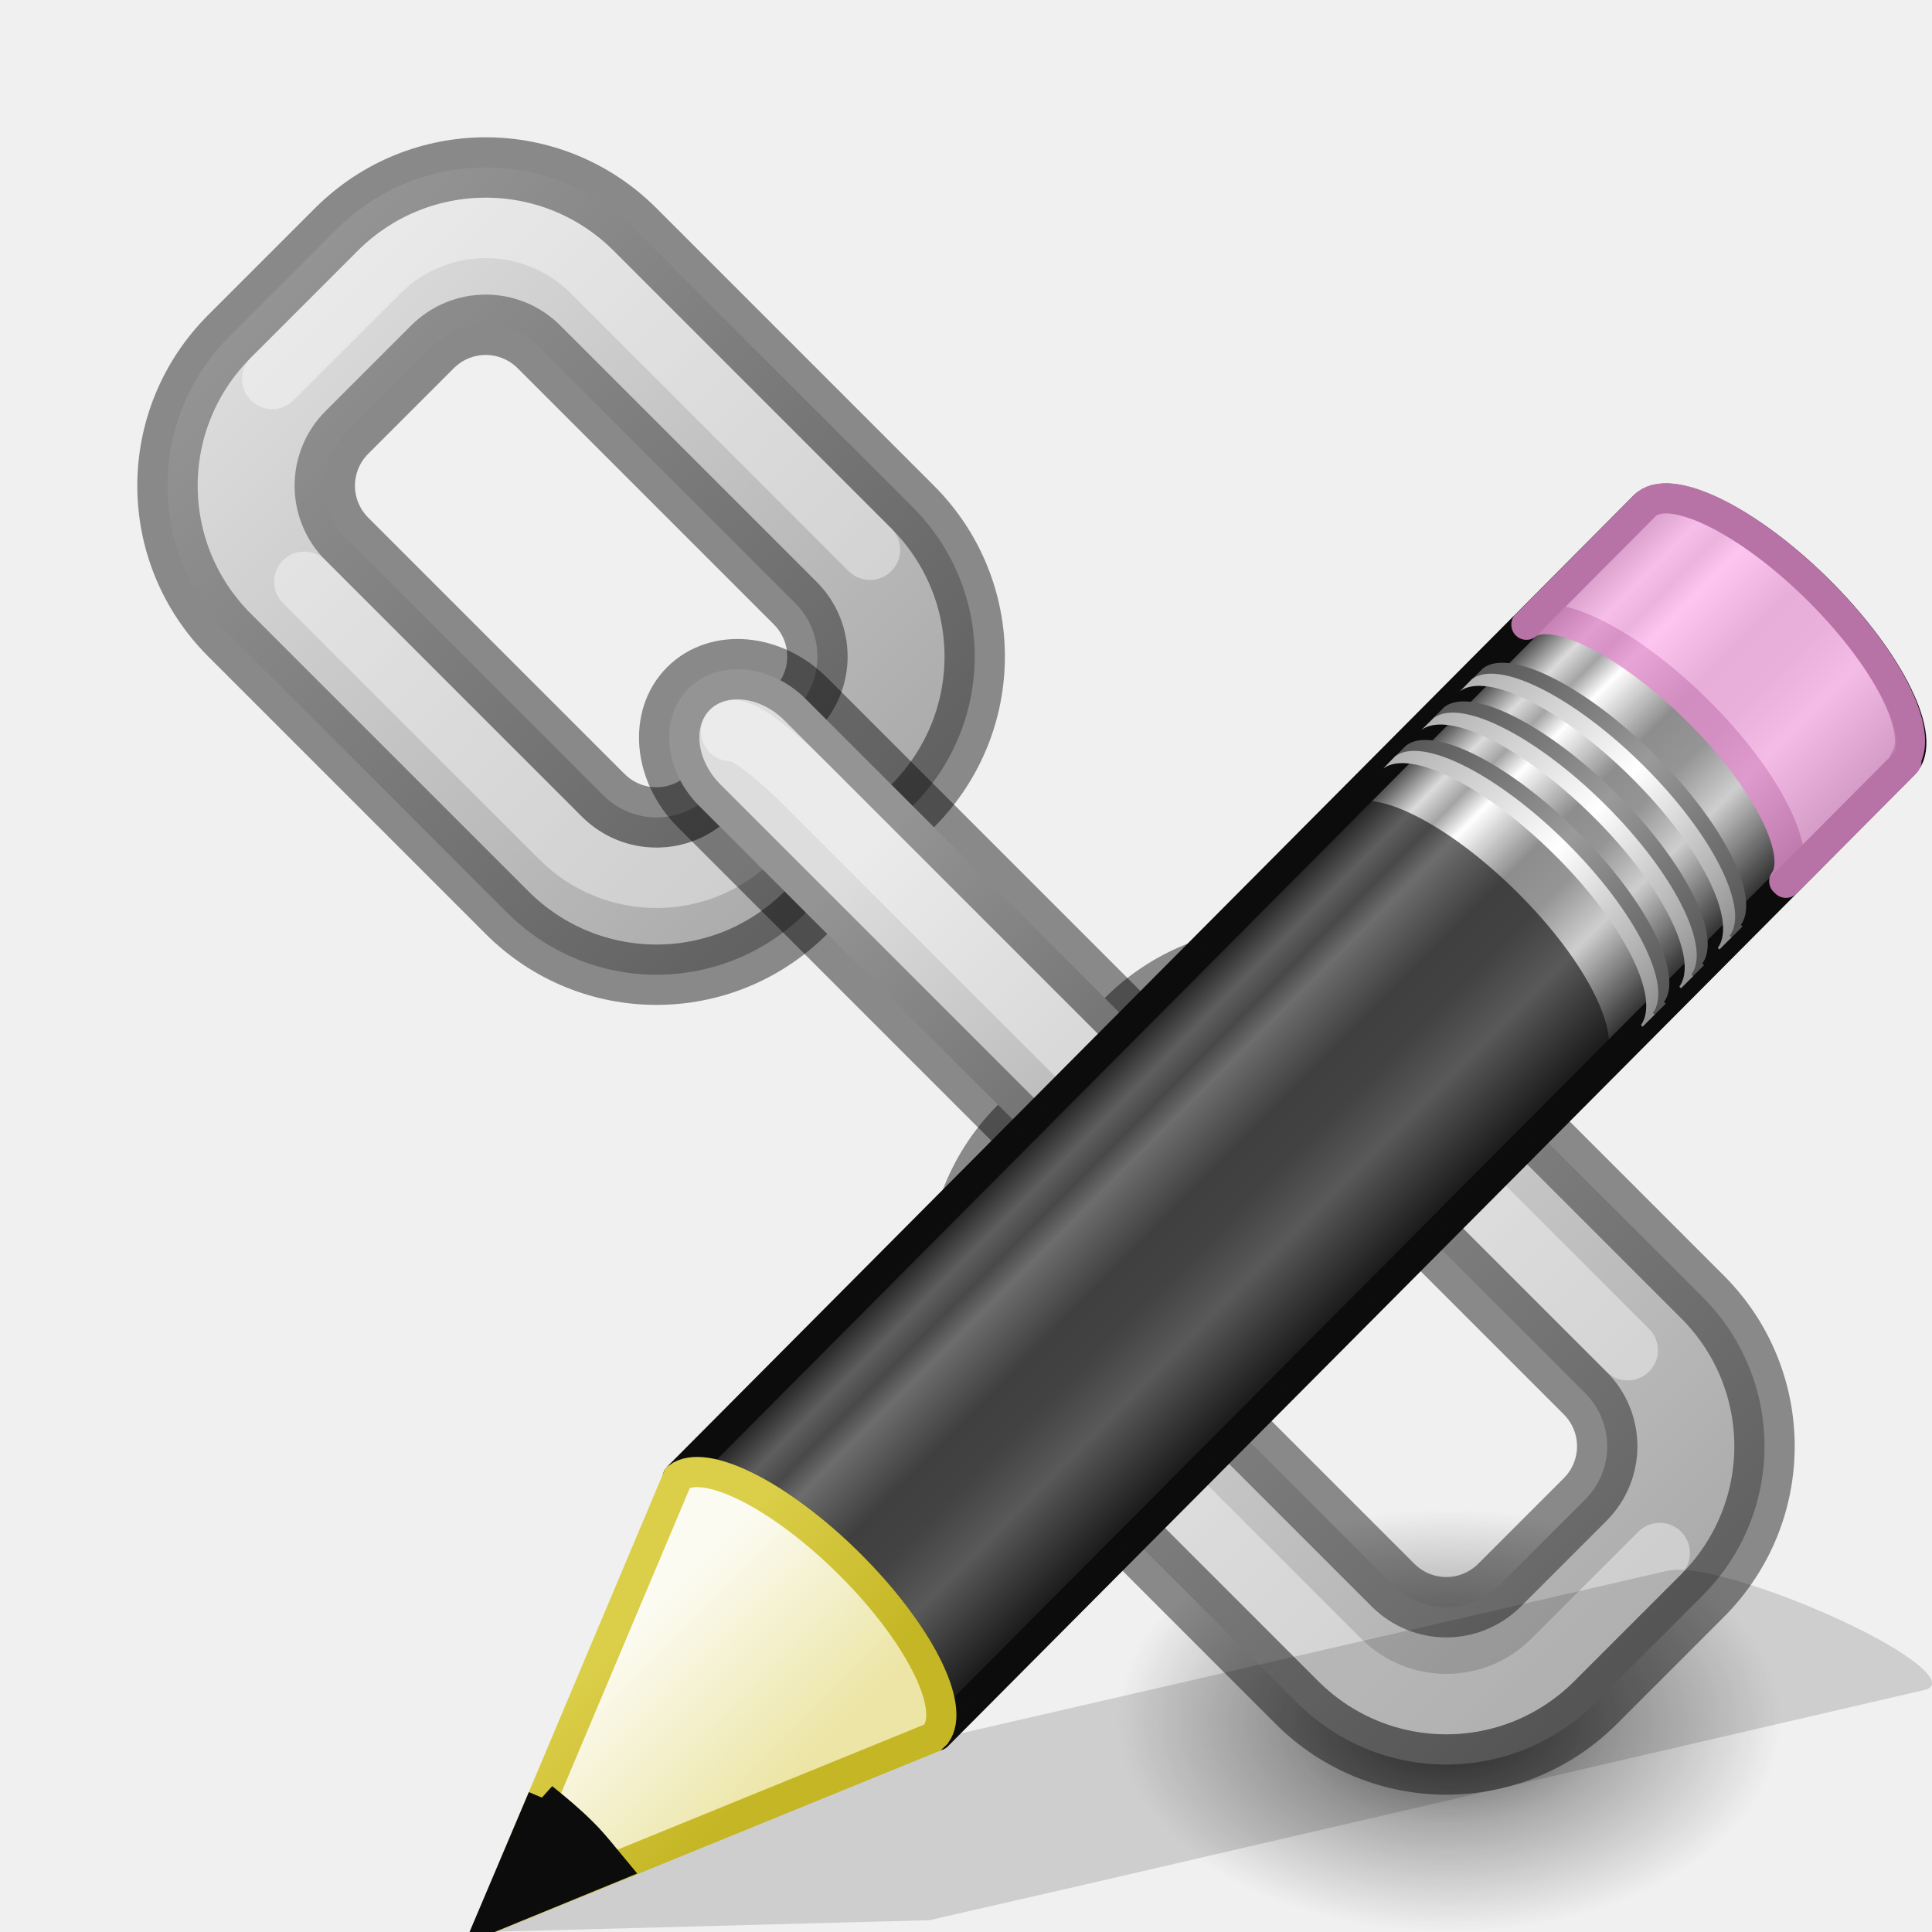
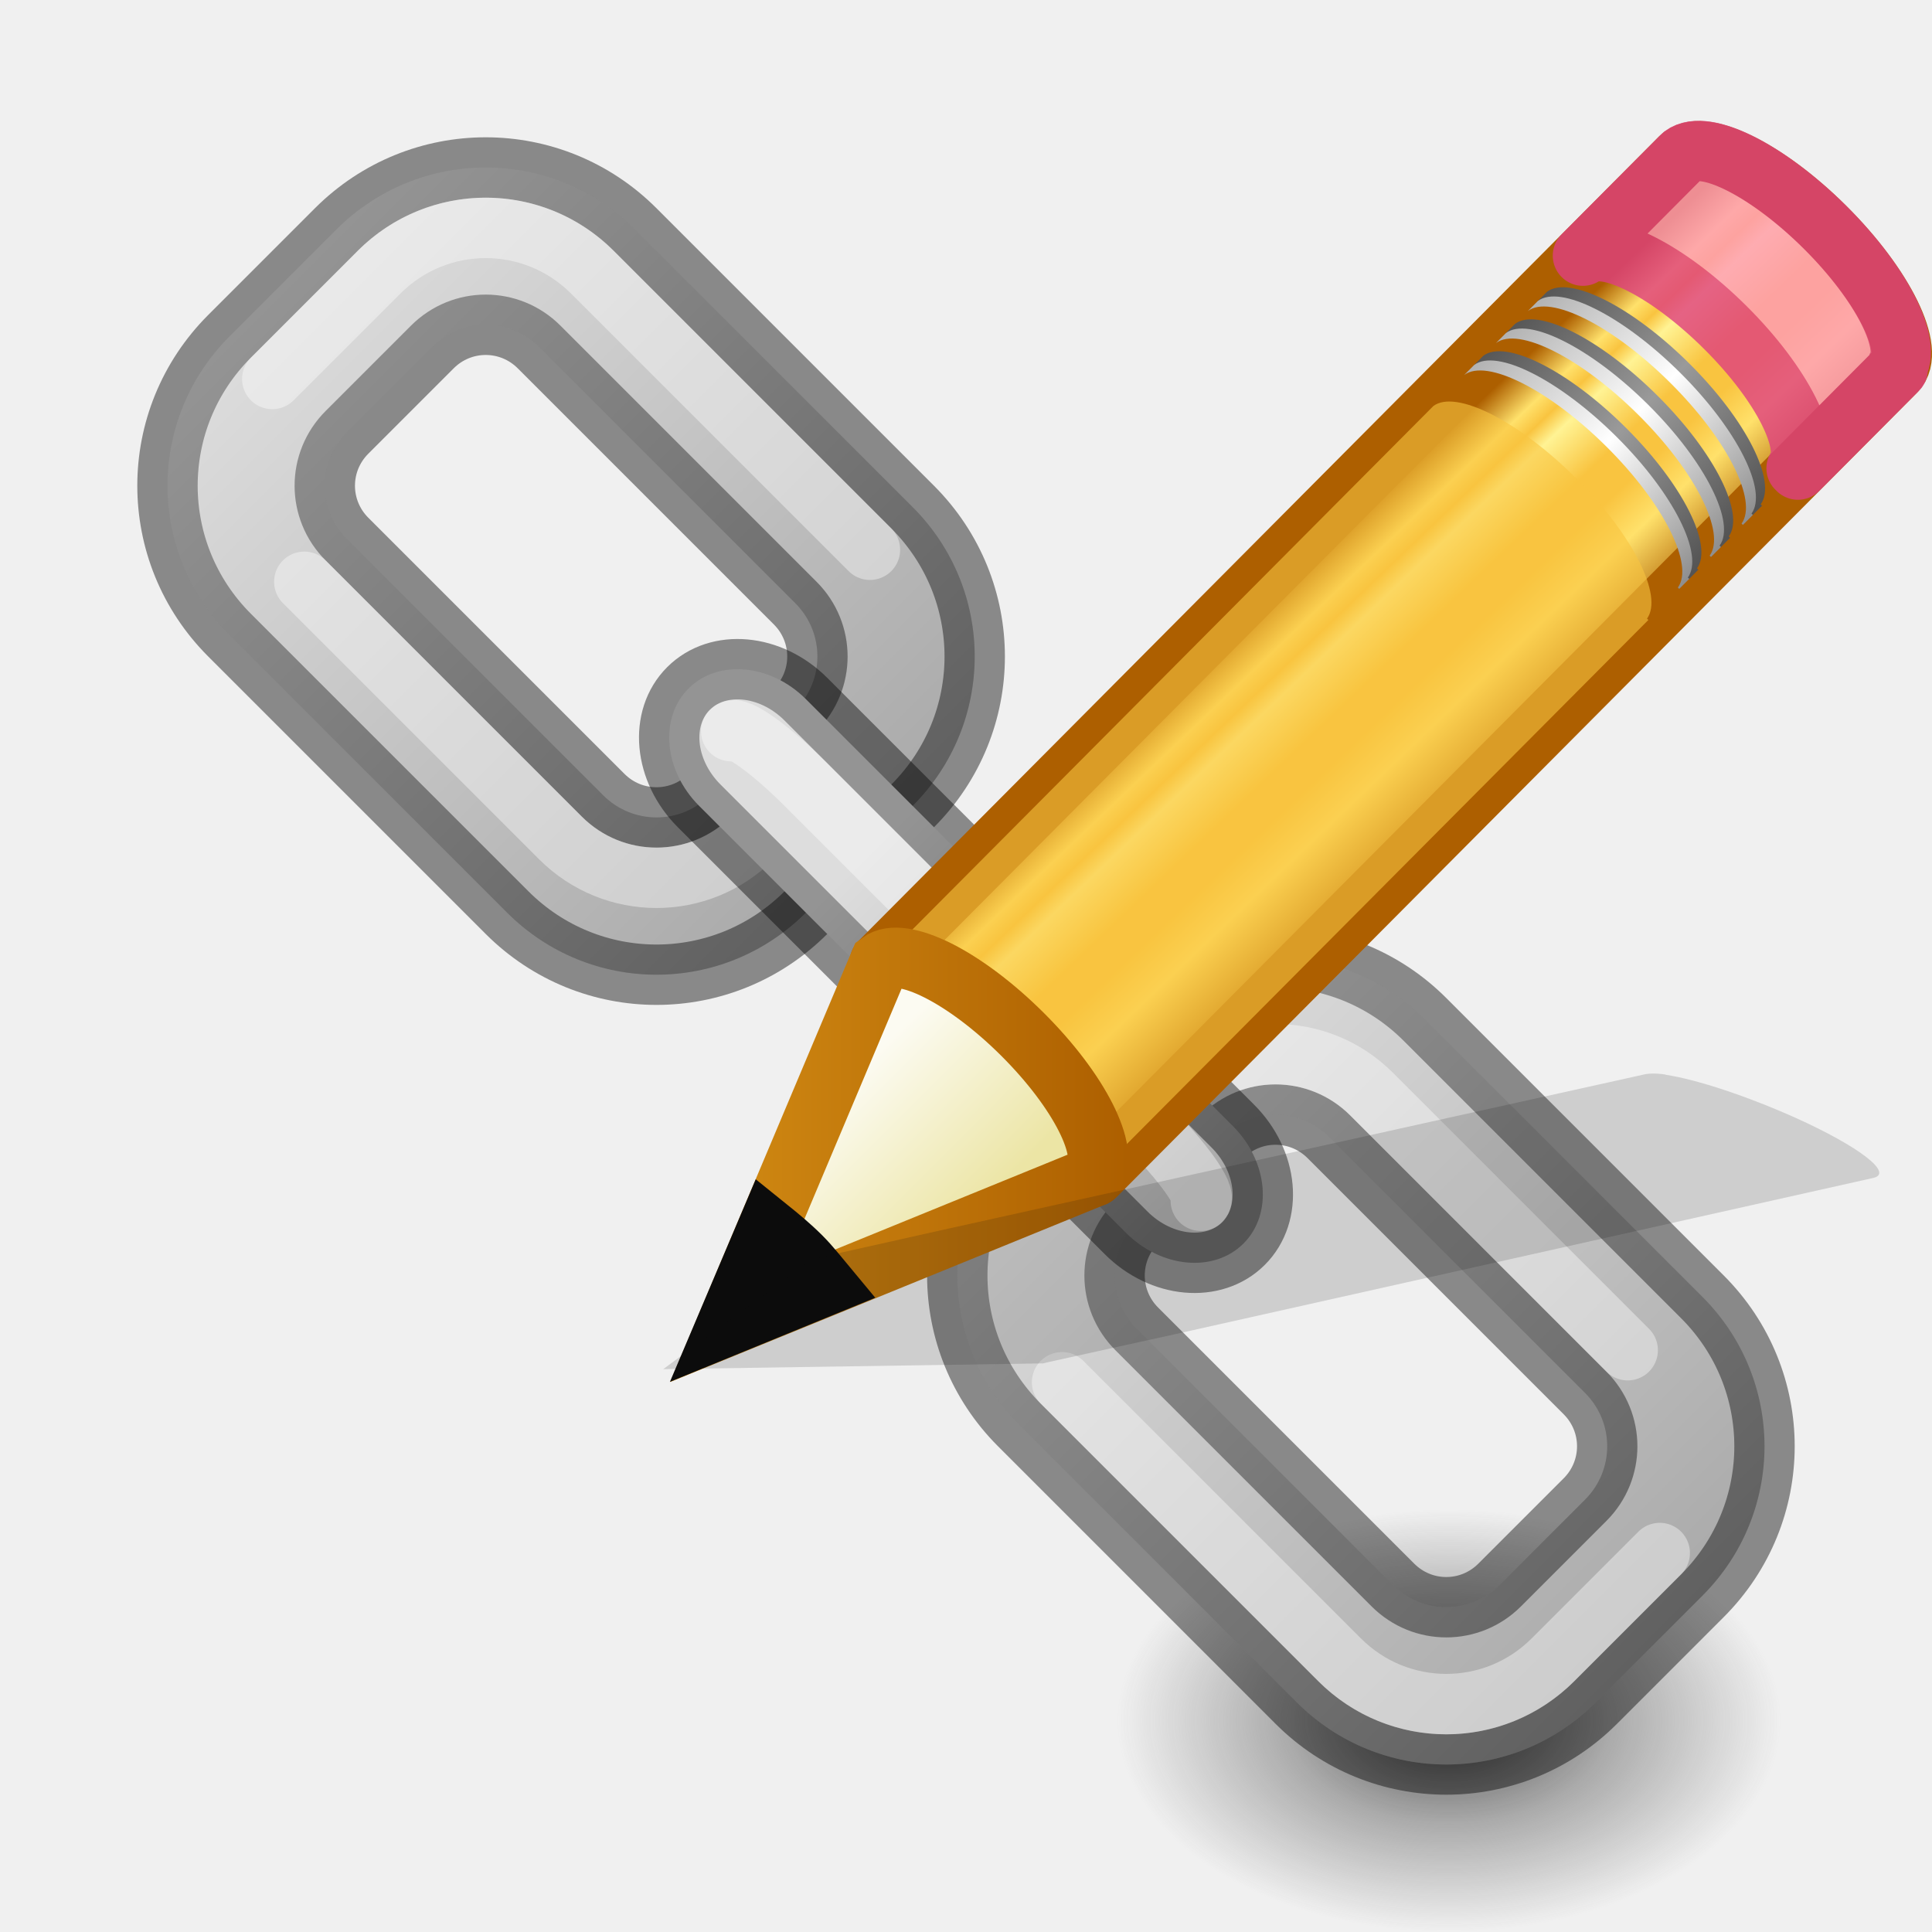
<svg xmlns="http://www.w3.org/2000/svg" xmlns:xlink="http://www.w3.org/1999/xlink" height="32" width="32">
-   <linearGradient id="a" gradientTransform="matrix(.5230335 -.5256066 .5851297 .582222 -12.43844 18.04014)" gradientUnits="userSpaceOnUse" x1="23.576" x2="23.576" y1="25.357" y2="31.211">
-     <stop offset="0" stop-color="#181818" />
-     <stop offset=".135" stop-color="#dbdbdb" />
-     <stop offset=".202" stop-color="#a4a4a4" />
-     <stop offset=".27" stop-color="#fff" />
-     <stop offset=".447" stop-color="#8d8d8d" />
-     <stop offset=".571" stop-color="#959595" />
-     <stop offset=".72" stop-color="#cecece" />
-     <stop offset="1" stop-color="#181818" />
+   <linearGradient id="a" gradientUnits="userSpaceOnUse" x1="11.234" x2="15.109" y1="9.818" y2="13.872">
+     <stop offset="0" stop-color="#ad5f00" />
+     <stop offset=".135" stop-color="#ffe16b" />
+     <stop offset=".202" stop-color="#f9c440" />
+     <stop offset=".27" stop-color="#fff394" />
+     <stop offset=".447" stop-color="#f9c440" />
+     <stop offset=".571" stop-color="#f9c440" />
+     <stop offset=".72" stop-color="#ffe16b" />
+     <stop offset="1" stop-color="#ad5f00" />
  </linearGradient>
-   <linearGradient id="b" gradientTransform="matrix(.5082404 -.5107417 .6847942 .6813847 -14.35589 15.35077)" gradientUnits="userSpaceOnUse" x1="30.038" x2="30.038" xlink:href="#c" y1="24.99" y2="30" />
+   <linearGradient id="b" gradientTransform="matrix(.6380091 -.6411367 .8596262 .8553492 -24.35737 1.938176)" gradientUnits="userSpaceOnUse" x1="30.038" x2="30.038" xlink:href="#c" y1="24.99" y2="30" />
  <linearGradient id="c">
    <stop offset="0" stop-color="#565656" />
    <stop offset=".5" stop-color="#9a9a9a" />
    <stop offset="1" stop-color="#545454" />
  </linearGradient>
-   <linearGradient id="d" gradientTransform="matrix(.5082404 -.5107417 .6847942 .6813847 -14.50167 15.49735)" gradientUnits="userSpaceOnUse" x1="30.038" x2="30.038" xlink:href="#e" y1="24.99" y2="30" />
+   <linearGradient id="d" gradientTransform="matrix(.6380091 -.6411367 .8596262 .8553492 -24.54009 2.121789)" gradientUnits="userSpaceOnUse" x1="30.038" x2="30.038" xlink:href="#e" y1="24.99" y2="30" />
  <linearGradient id="e">
    <stop offset="0" stop-color="#b1b1b1" />
    <stop offset=".5" stop-color="#fff" />
    <stop offset="1" stop-color="#8f8f8f" />
  </linearGradient>
-   <linearGradient id="f" gradientTransform="matrix(.5082404 -.5107417 .6847942 .6813847 -13.85004 14.84253)" gradientUnits="userSpaceOnUse" x1="30.038" x2="30.038" xlink:href="#c" y1="24.99" y2="30" />
-   <linearGradient id="g" gradientTransform="matrix(.5082404 -.5107417 .6847942 .6813847 -13.99582 14.98911)" gradientUnits="userSpaceOnUse" x1="30.038" x2="30.038" xlink:href="#e" y1="24.99" y2="30" />
-   <linearGradient id="h" gradientTransform="matrix(.5082404 -.5107417 .6847942 .6813847 -13.3418 14.3327)" gradientUnits="userSpaceOnUse" x1="30.038" x2="30.038" xlink:href="#c" y1="24.99" y2="30" />
-   <linearGradient id="i" gradientTransform="matrix(.5082404 -.5107417 .6847942 .6813847 -13.48758 14.47848)" gradientUnits="userSpaceOnUse" x1="30.038" x2="30.038" xlink:href="#e" y1="24.99" y2="30" />
-   <linearGradient id="j" gradientTransform="matrix(.638 -.64114 .85963 .85535 -24.6 2.182)" gradientUnits="userSpaceOnUse" x1="9" x2="9" y1="29.057" y2="26.03">
+   <linearGradient id="f" gradientTransform="matrix(.6380091 -.6411367 .8596262 .8553492 -23.72243 1.300123)" gradientUnits="userSpaceOnUse" x1="30.038" x2="30.038" xlink:href="#c" y1="24.99" y2="30" />
+   <linearGradient id="g" gradientTransform="matrix(.6380091 -.6411367 .8596262 .8553492 -23.90515 1.483735)" gradientUnits="userSpaceOnUse" x1="30.038" x2="30.038" xlink:href="#e" y1="24.99" y2="30" />
+   <linearGradient id="h" gradientTransform="matrix(.6380091 -.6411367 .8596262 .8553492 -23.08442 .658986)" gradientUnits="userSpaceOnUse" x1="30.038" x2="30.038" xlink:href="#c" y1="24.99" y2="30" />
+   <linearGradient id="i" gradientTransform="matrix(.6380091 -.6411367 .8596262 .8553492 -23.26714 .8426)" gradientUnits="userSpaceOnUse" x1="30.038" x2="30.038" xlink:href="#e" y1="24.99" y2="30" />
+   <linearGradient id="j" gradientTransform="matrix(.6380091 -.6411367 .8596263 .8553493 -24.5997 2.181687)" gradientUnits="userSpaceOnUse" x1="9" x2="9" y1="29.057" y2="26.03">
    <stop offset="0" stop-color="#ece5a5" />
    <stop offset="1" stop-color="#fcfbf2" />
  </linearGradient>
-   <linearGradient id="k" gradientTransform="matrix(.56036 .0242 .02416 .55967 -1.392 -1.445)" gradientUnits="userSpaceOnUse" x1="5.518" x2="9.522" y1="37.372" y2="41.392">
-     <stop offset="0" stop-color="#dbce48" />
-     <stop offset="1" stop-color="#c5b625" />
+   <linearGradient id="k" gradientUnits="userSpaceOnUse" x1="-.195" x2="8.965" y1="20.329" y2="20.329">
+     <stop offset="0" stop-color="#d48e15" />
+     <stop offset="1" stop-color="#ad5f00" />
  </linearGradient>
  <linearGradient id="l">
    <stop offset="0" />
    <stop offset="1" stop-color="#fff" />
  </linearGradient>
  <linearGradient id="m" gradientUnits="userSpaceOnUse" x1="72.5" x2="86" xlink:href="#l" y1="2.75" y2="2.75" />
  <linearGradient id="n" gradientUnits="userSpaceOnUse" x1="91" x2="104.5" xlink:href="#l" y1="2.75" y2="2.75" />
  <linearGradient id="o" gradientUnits="userSpaceOnUse" x1="83" x2="91" xlink:href="#l" y1="2.75" y2="2.75" />
  <radialGradient id="p" cx="99.157" cy="186.171" gradientTransform="matrix(.0876227 0 0 .05575992 -.688406 18.11881)" gradientUnits="userSpaceOnUse" r="62.769">
    <stop offset="0" stop-color="#3d3d3d" />
    <stop offset=".5" stop-color="#686868" stop-opacity=".498" />
    <stop offset="1" stop-color="#686868" stop-opacity="0" />
  </radialGradient>
  <g transform="matrix(-1 0 0 1 32 0)">
    <path d="m13.5 28.5a5.5 3.5 0 1 1 -11 0 5.5 3.5 0 1 1 11 0z" fill="url(#p)" />
    <g transform="matrix(.7071068 -.7071068 .7071068 .7071068 -48.52349 76.63441)">
      <path d="m76-2c-1.939 0-3.5 1.561-3.5 3.5v2.5c0 1.939 1.561 3.5 3.5 3.5h6.5c1.939 0 3.5-1.561 3.5-3.5v-2.5c0-1.939-1.561-3.5-3.5-3.5zm.25 2.5h6c.693 0 1.25.557 1.25 1.25v2c0 .693-.557 1.25-1.25 1.25h-6c-.693 0-1.25-.557-1.25-1.25v-2c0-.693.557-1.25 1.25-1.25z" fill="#d4d4d4" stroke="#000" stroke-linecap="round" stroke-linejoin="bevel" stroke-opacity=".427" />
      <path d="m94.5-2c-1.939 0-3.5 1.561-3.5 3.5v2.5c0 1.939 1.561 3.5 3.5 3.5h6.5c1.939 0 3.5-1.561 3.5-3.5v-2.5c0-1.939-1.561-3.5-3.5-3.5zm.25 2.5h6c.693 0 1.25.557 1.25 1.25v2c0 .693-.557 1.25-1.25 1.25h-6c-.693 0-1.25-.557-1.25-1.25v-2c0-.693.557-1.25 1.25-1.25z" fill="#d4d4d4" stroke="#000" stroke-linecap="round" stroke-linejoin="bevel" stroke-opacity=".427" />
      <path d="m76-2c-1.939 0-3.5 1.561-3.5 3.5v2.5c0 1.939 1.561 3.5 3.5 3.5h6.5c1.939 0 3.5-1.561 3.5-3.5v-2.5c0-1.939-1.561-3.5-3.5-3.5zm.25 2.5h6c.693 0 1.25.557 1.25 1.25v2c0 .693-.557 1.25-1.25 1.25h-6c-.693 0-1.25-.557-1.25-1.25v-2c0-.693.557-1.25 1.25-1.25z" fill="url(#m)" opacity=".2" />
      <path d="m94.5-2c-1.939 0-3.5 1.561-3.5 3.5v2.5c0 1.939 1.561 3.5 3.5 3.5h6.5c1.939 0 3.5-1.561 3.5-3.5v-2.5c0-1.939-1.561-3.5-3.5-3.5zm.25 2.5h6c.693 0 1.25.557 1.25 1.25v2c0 .693-.557 1.25-1.25 1.25h-6c-.693 0-1.25-.557-1.25-1.25v-2c0-.693.557-1.25 1.25-1.25z" fill="url(#n)" opacity=".2" />
      <g stroke-linecap="round">
        <g fill="none" stroke="#fff">
          <path d="m94.5-1h6.5c1.385 0 2.5 1.115 2.5 2.5v2.5" opacity=".4" stroke-linejoin="round" />
          <path d="m100.75 6h-6c-1.246 0-2.25-1.004-2.25-2.25" opacity=".4" stroke-linejoin="bevel" />
          <path d="m82.5 6.5h-6.5c-1.385 0-2.5-1.115-2.5-2.5v-2.5" opacity=".4" stroke-linejoin="round" />
          <path d="m76.25-.5h6c1.246 0 2.25 1.004 2.25 2.25" opacity=".4" stroke-linejoin="bevel" />
        </g>
        <rect fill="#d4d4d4" height="2.5" rx="1.5" stroke="#000" stroke-linejoin="bevel" stroke-opacity=".427" width="13" x="82" y="1.5" />
      </g>
      <rect fill="url(#o)" height="2.5" opacity=".2" rx="1.5" width="13" x="82" y="1.5" />
      <path d="m83 2.75c0-.139.669-.25 1.5-.25h8c.831 0 1.5.112 1.5.25" fill="none" opacity=".4" stroke="#fff" stroke-linecap="round" stroke-linejoin="bevel" />
    </g>
  </g>
-   <g transform="matrix(1.255311 0 0 1.255311 .89411 -9.341999)">
-     <path d="m21.622 28.167c-.159-.024-.283-.011-.366.008l-11.033 2.539-2.03.468-.062.011-2.47 1.741 5.892-.156.049-.012 2.043-.468 11.032-2.557c.332-.076-.163-.488-1.11-.924-.709-.329-1.468-.582-1.944-.651z" fill="#0c0c0c" fill-rule="evenodd" opacity=".15" stroke-width=".797" />
-     <path d="m8.231 26.935c.355-.267 1.352.233 2.268 1.145.914.908 1.394 1.882 1.134 2.241 0 0 .022.02.022.021l12.754-12.816c.323-.327-.179-1.354-1.123-2.294-.947-.94-1.979-1.438-2.301-1.114z" fill="url(#a)" stroke="#0c0c0c" stroke-linejoin="round" stroke-width=".398" />
-     <path d="m19.428 15.682c.355-.266 1.352.234 2.268 1.146.913.908 1.394 1.882 1.134 2.241 0 0 .022.02.022.021l1.557-1.563.032-.032c0-.002-.022-.02-.022-.022.26-.358-.221-1.33-1.134-2.24-.916-.911-1.912-1.412-2.268-1.145l-.032.032-1.557 1.565z" fill="#ffb6ed" opacity=".8" stroke="#e28ccd" stroke-linejoin="round" stroke-width=".398" />
-     <g stroke-width=".797">
-       <path d="m8.231 26.935c.355-.267 1.352.233 2.268 1.145.914.908 1.394 1.882 1.134 2.241 0 0 .022.02.022.021l8.783-8.826.032-.032s-.024-.019-.022-.021c.261-.358-.221-1.332-1.134-2.241-.916-.911-1.912-1.412-2.268-1.145l-.032.032z" fill="#0c0c0c" opacity=".6" />
-       <path d="m17.683 17.436c.355-.266 1.352.233 2.268 1.145.913.91 1.394 1.882 1.134 2.241 0 .002.022.02.022.022l.159-.159c0-.002-.024-.02-.022-.022.26-.358-.221-1.332-1.134-2.241-.916-.911-1.912-1.412-2.268-1.145z" fill="url(#b)" />
-       <path d="m17.538 17.583c.354-.268 1.351.233 2.267 1.144.914.908 1.394 1.882 1.134 2.241 0 0 .022.019.022.021l.159-.159c0-.002-.024-.021-.022-.022.26-.36-.221-1.333-1.135-2.242-.916-.911-1.912-1.412-2.268-1.145z" fill="url(#d)" />
-       <path d="m18.189 16.927c.355-.266 1.352.233 2.268 1.145.914.91 1.394 1.882 1.134 2.241 0 .002.022.02.022.022l.159-.159c0-.002-.024-.02-.022-.022.26-.358-.221-1.332-1.134-2.241-.916-.911-1.912-1.412-2.268-1.145z" fill="url(#f)" />
-       <path d="m18.043 17.073c.355-.266 1.352.234 2.268 1.146.915.908 1.396 1.882 1.135 2.241 0 .002.022.021.022.022l.159-.159c0-.002-.024-.021-.022-.022.26-.358-.221-1.33-1.135-2.24-.916-.911-1.912-1.412-2.268-1.145z" fill="url(#g)" />
-       <path d="m18.697 16.417c.355-.266 1.352.233 2.268 1.145.914.91 1.394 1.882 1.134 2.241 0 .002.022.02.022.022l.159-.159c0-.002-.024-.02-.022-.022.26-.358-.221-1.332-1.134-2.241-.916-.911-1.912-1.412-2.267-1.145z" fill="url(#h)" />
-       <path d="m18.551 16.563c.355-.267 1.352.233 2.268 1.145.913.908 1.394 1.882 1.134 2.241 0 0 .022.02.022.021l.159-.159c0-.002-.024-.02-.022-.022.26-.358-.221-1.332-1.135-2.241-.916-.912-1.912-1.412-2.268-1.146z" fill="url(#i)" />
-     </g>
-     <g fill-rule="evenodd" stroke-width=".5" transform="matrix(.796615 0 0 .796615 -.712261 7.441977)">
-       <path d="m.928 23.76 7.283-2.97.063-.06c.327-.452-.285-1.673-1.432-2.814-1.15-1.144-2.398-1.77-2.844-1.434z" fill="url(#j)" stroke="url(#k)" transform="translate(7.23 7.99)" />
-       <path d="m8.99 29.78-.833 1.964 1.987-.815c-.16-.192-.306-.385-.498-.575-.22-.22-.436-.397-.657-.575z" fill="#0c0c0c" stroke="#0c0c0c" />
+   <g transform="matrix(.8285186 0 0 .8285186 11.26209 2.284113)">
+     <path d="m3.996 16.48c.446-.335 1.697.293 2.847 1.437 1.147 1.141 1.751 2.363 1.424 2.813-.001.002.028.025.027.027l16.01-16.089c.406-.408-.225-1.699-1.411-2.88-1.186-1.18-2.48-1.806-2.887-1.397z" fill="url(#a)" stroke="#ad5f00" stroke-linejoin="round" stroke-width="1.207" />
+     <path d="m3.996 16.48c.446-.335 1.697.293 2.847 1.437 1.147 1.141 1.751 2.363 1.424 2.813-.001.002.028.025.027.027l11.026-11.08.04-.04c.001-.002-.028-.025-.027-.027.327-.45-.277-1.672-1.424-2.813-1.15-1.144-2.401-1.772-2.847-1.437l-.04.04z" fill="#f9c440" opacity=".6" />
+     <path d="m18.052 2.354c.446-.335 1.697.293 2.847 1.437 1.147 1.141 1.751 2.363 1.424 2.813-.001.002.028.025.027.027l1.954-1.963.04-.04c.001-.002-.028-.025-.027-.027.327-.45-.277-1.672-1.424-2.813-1.15-1.144-2.401-1.772-2.847-1.437l-.04.04-1.954 1.963z" fill="#fe9ab8" opacity=".8" stroke="#de3e80" stroke-linejoin="round" stroke-width="1.207" />
+     <path d="m15.862 4.555c.446-.335 1.697.293 2.847 1.437 1.147 1.141 1.751 2.363 1.424 2.813-.001.002.028.025.027.027l.199-.2c.001-.002-.028-.025-.027-.027.327-.45-.277-1.672-1.424-2.813-1.15-1.144-2.401-1.772-2.847-1.437z" fill="url(#b)" />
+     <path d="m15.679 4.739c.446-.335 1.697.293 2.847 1.437 1.147 1.141 1.751 2.363 1.424 2.813-.001.002.028.025.027.027l.199-.2c.001-.002-.028-.025-.027-.027.327-.45-.277-1.672-1.424-2.813-1.15-1.144-2.401-1.772-2.847-1.437z" fill="url(#d)" />
+     <path d="m16.497 3.917c.446-.335 1.697.293 2.847 1.437 1.147 1.141 1.751 2.363 1.424 2.813-.001.002.028.025.027.027l.199-.2c.001-.002-.028-.025-.027-.027.327-.45-.277-1.672-1.424-2.813-1.15-1.144-2.401-1.772-2.847-1.437z" fill="url(#f)" />
+     <path d="m16.314 4.101c.446-.335 1.697.293 2.847 1.437 1.147 1.141 1.751 2.363 1.424 2.813-.001.002.028.025.027.027l.199-.2c.001-.002-.028-.025-.027-.027.327-.45-.277-1.672-1.424-2.813-1.15-1.144-2.401-1.772-2.847-1.437z" fill="url(#g)" />
+     <path d="m17.135 3.276c.446-.335 1.697.293 2.847 1.437 1.147 1.141 1.751 2.363 1.424 2.813-.001.002.028.025.027.027l.199-.2c.001-.002-.028-.025-.027-.027.327-.45-.277-1.672-1.424-2.813-1.15-1.144-2.401-1.772-2.847-1.437l-.199.2z" fill="url(#h)" />
+     <path d="m16.952 3.46c.446-.335 1.697.293 2.847 1.437 1.147 1.141 1.751 2.363 1.424 2.813-.001.002.028.025.027.027l.199-.2c.001-.002-.028-.025-.027-.027.327-.45-.277-1.672-1.424-2.813-1.15-1.144-2.401-1.772-2.847-1.437z" fill="url(#i)" />
+     <g fill-rule="evenodd">
+       <g stroke-width="1.207">
+         <path d="m.928 23.761 7.284-2.971.062-.062c.327-.45-.285-1.672-1.432-2.813-1.15-1.144-2.399-1.768-2.845-1.434z" fill="url(#j)" stroke="url(#k)" />
+         <path d="m1.759 21.79-.832 1.964 1.987-.814c-.159-.191-.306-.384-.497-.575-.22-.219-.437-.397-.658-.575z" fill="#0c0c0c" stroke="#0c0c0c" />
+       </g>
+       <path d="m19.705 18.725c-.206-.032-.367-.023-.47.007l-13.95 3.091-2.565.574-.076.014-2.978 2.203 7.595-.115.069-.018 2.581-.569 13.943-3.12c.418-.092-.275-.626-1.551-1.202-.959-.429-1.969-.766-2.593-.86z" fill="#0c0c0c" opacity=".15" stroke-width="2.294" />
    </g>
  </g>
</svg>
